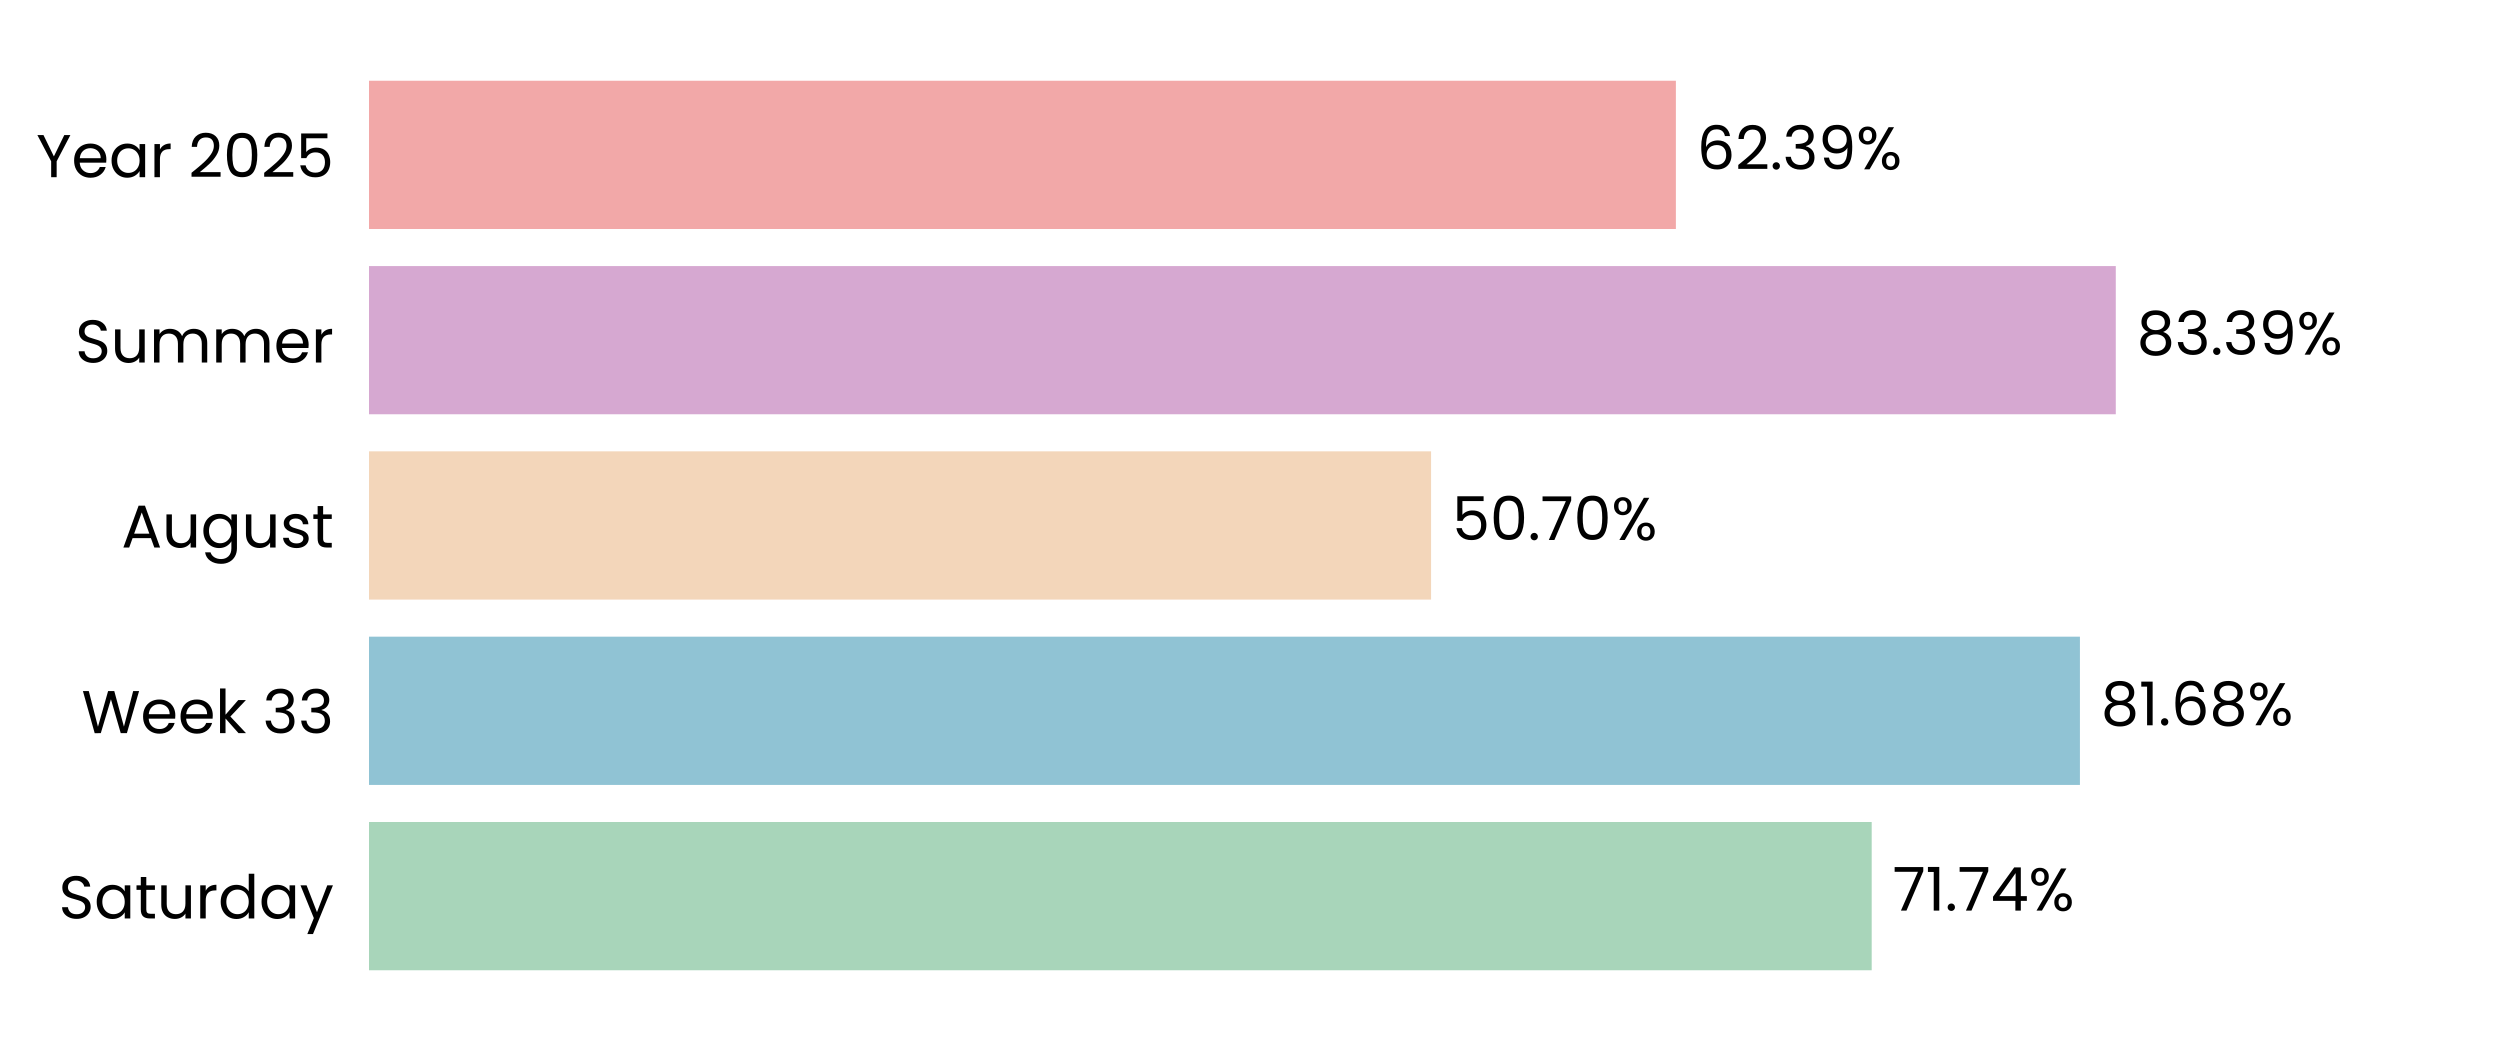
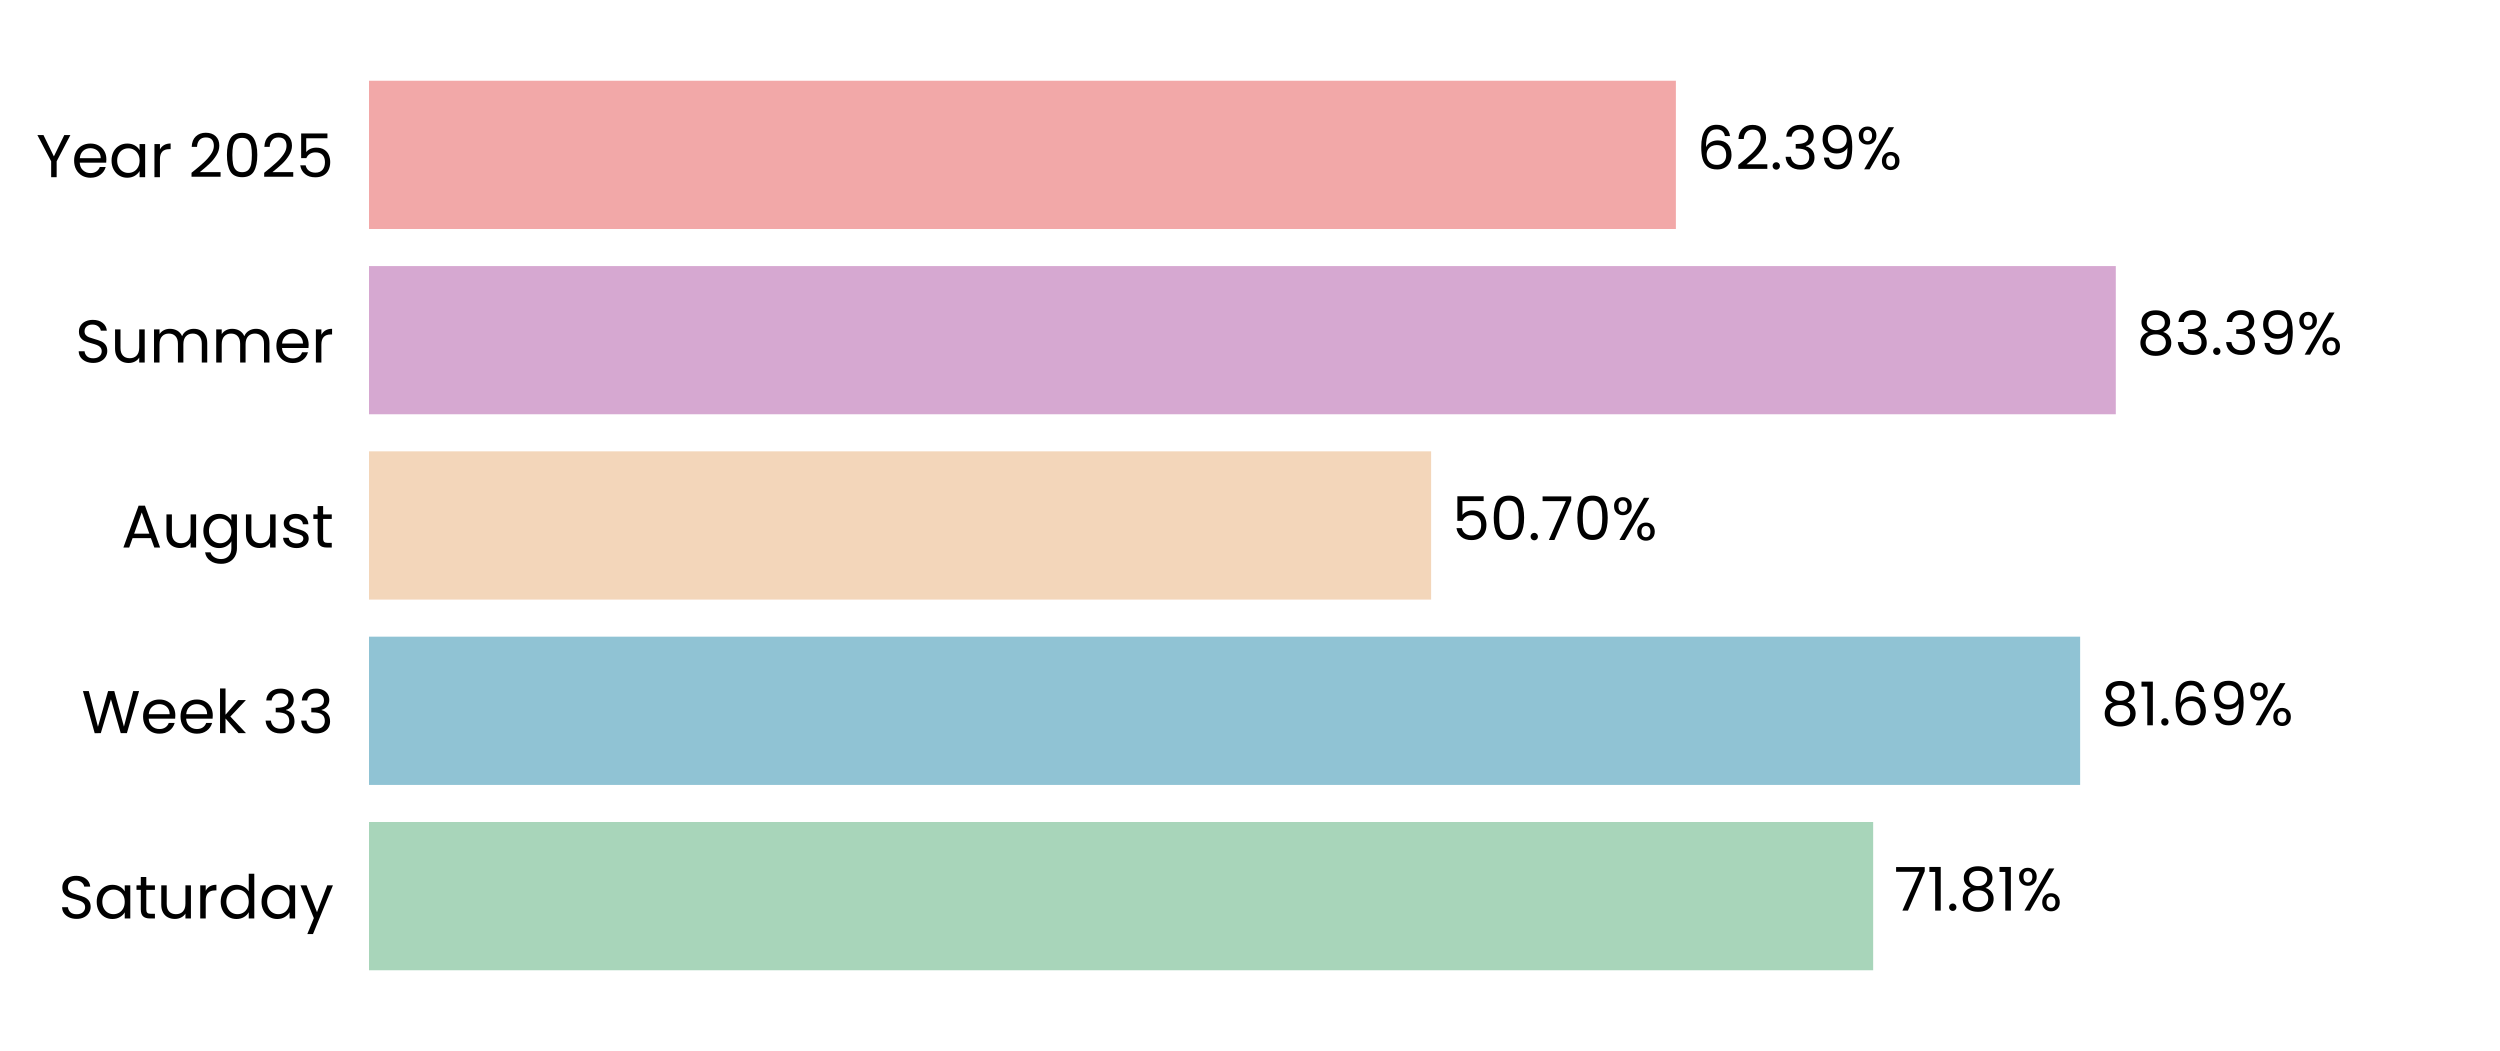
<svg xmlns="http://www.w3.org/2000/svg" xmlns:xlink="http://www.w3.org/1999/xlink" width="496.691pt" height="208.8pt" viewBox="0 0 496.691 208.8" version="1.1">
  <defs>
    <style type="text/css">*{stroke-linejoin: round; stroke-linecap: butt}</style>
  </defs>
  <g id="figure_1">
    <g id="patch_1">
      <path d="M 0 208.8  L 496.691 208.8  L 496.691 0  L 0 0  L 0 208.8  z " style="fill: none" />
    </g>
    <g id="axes_1">
      <g id="patch_2">
        <path d="M 73.311 201.6  L 489.491 201.6  L 489.491 7.2  L 73.311 7.2  L 73.311 201.6  z " style="fill: none" />
      </g>
      <g id="patch_3">
-         <path d="M 73.311 192.764  L 371.863 192.764  L 371.863 163.309  L 73.311 163.309  z " clip-path="url(#pbca7c07a45)" style="fill: #a8d5ba" />
+         <path d="M 73.311 192.764  L 372.152 192.764  L 372.152 163.309  L 73.311 163.309  z " clip-path="url(#p82e7a034aa)" style="fill: #a8d5ba" />
      </g>
      <g id="patch_4">
-         <path d="M 73.311 155.945  L 413.233 155.945  L 413.233 126.491  L 73.311 126.491  z " clip-path="url(#pbca7c07a45)" style="fill: #90c3d4" />
+         <path d="M 73.311 155.945  L 413.274 155.945  L 413.274 126.491  L 73.311 126.491  z " clip-path="url(#p82e7a034aa)" style="fill: #90c3d4" />
      </g>
      <g id="patch_5">
-         <path d="M 73.311 119.127  L 284.319 119.127  L 284.319 89.673  L 73.311 89.673  z " clip-path="url(#pbca7c07a45)" style="fill: #f3d6ba" />
+         <path d="M 73.311 119.127  L 284.329 119.127  L 284.329 89.673  L 73.311 89.673  z " clip-path="url(#p82e7a034aa)" style="fill: #f3d6ba" />
      </g>
      <g id="patch_6">
-         <path d="M 73.311 82.309  L 420.357 82.309  L 420.357 52.855  L 73.311 52.855  z " clip-path="url(#pbca7c07a45)" style="fill: #d6a8d1" />
+         <path d="M 73.311 82.309  L 420.36 82.309  L 420.36 52.855  L 73.311 52.855  z " clip-path="url(#p82e7a034aa)" style="fill: #d6a8d1" />
      </g>
      <g id="patch_7">
-         <path d="M 73.311 45.491  L 332.959 45.491  L 332.959 16.036  L 73.311 16.036  z " clip-path="url(#pbca7c07a45)" style="fill: #f2a8a8" />
+         <path d="M 73.311 45.491  L 332.96 45.491  L 332.96 16.036  L 73.311 16.036  z " clip-path="url(#p82e7a034aa)" style="fill: #f2a8a8" />
      </g>
      <g id="matplotlib.axis_1">
        <g id="ytick_1">
          <g id="text_1">
            <g transform="translate(11.65312 182.4764) scale(0.12 -0.12)">
              <defs>
                <path id="Poppins-Regular-53" d="M 1907 -45  Q 1466 -45 1117 112  Q 768 269 569 547  Q 371 826 365 1190  L 986 1190  Q 1018 877 1245 662  Q 1472 448 1907 448  Q 2323 448 2563 656  Q 2803 864 2803 1190  Q 2803 1446 2662 1606  Q 2522 1766 2310 1849  Q 2099 1933 1741 2029  Q 1299 2144 1033 2259  Q 768 2374 579 2620  Q 390 2867 390 3283  Q 390 3648 576 3929  Q 762 4211 1098 4364  Q 1434 4518 1869 4518  Q 2496 4518 2896 4204  Q 3296 3891 3347 3373  L 2707 3373  Q 2675 3629 2438 3824  Q 2202 4019 1811 4019  Q 1446 4019 1216 3830  Q 986 3642 986 3302  Q 986 3059 1123 2905  Q 1261 2752 1462 2672  Q 1664 2592 2029 2490  Q 2470 2368 2739 2249  Q 3008 2131 3200 1884  Q 3392 1638 3392 1216  Q 3392 890 3219 602  Q 3046 314 2707 134  Q 2368 -45 1907 -45  z " transform="scale(0.015625)" />
                <path id="Poppins-Regular-61" d="M 275 1766  Q 275 2304 492 2710  Q 710 3117 1091 3341  Q 1472 3565 1939 3565  Q 2400 3565 2739 3366  Q 3078 3168 3245 2867  L 3245 3507  L 3834 3507  L 3834 0  L 3245 0  L 3245 653  Q 3072 346 2729 144  Q 2387 -58 1933 -58  Q 1466 -58 1088 172  Q 710 403 492 819  Q 275 1235 275 1766  z M 3245 1760  Q 3245 2157 3085 2451  Q 2925 2746 2653 2902  Q 2381 3059 2054 3059  Q 1728 3059 1459 2905  Q 1190 2752 1030 2457  Q 870 2163 870 1766  Q 870 1363 1030 1065  Q 1190 768 1459 611  Q 1728 454 2054 454  Q 2381 454 2653 611  Q 2925 768 3085 1065  Q 3245 1363 3245 1760  z " transform="scale(0.015625)" />
                <path id="Poppins-Regular-74" d="M 1203 3027  L 1203 960  Q 1203 704 1312 598  Q 1421 493 1690 493  L 2118 493  L 2118 0  L 1594 0  Q 1107 0 864 224  Q 621 448 621 960  L 621 3027  L 166 3027  L 166 3507  L 621 3507  L 621 4390  L 1203 4390  L 1203 3507  L 2118 3507  L 2118 3027  L 1203 3027  z " transform="scale(0.015625)" />
                <path id="Poppins-Regular-75" d="M 3603 3507  L 3603 0  L 3021 0  L 3021 518  Q 2854 250 2556 99  Q 2259 -51 1901 -51  Q 1491 -51 1164 118  Q 838 288 649 627  Q 461 966 461 1453  L 461 3507  L 1037 3507  L 1037 1530  Q 1037 1011 1299 732  Q 1562 454 2016 454  Q 2483 454 2752 742  Q 3021 1030 3021 1581  L 3021 3507  L 3603 3507  z " transform="scale(0.015625)" />
                <path id="Poppins-Regular-72" d="M 1075 2938  Q 1229 3238 1513 3404  Q 1798 3571 2208 3571  L 2208 2970  L 2054 2970  Q 1075 2970 1075 1907  L 1075 0  L 493 0  L 493 3507  L 1075 3507  L 1075 2938  z " transform="scale(0.015625)" />
                <path id="Poppins-Regular-64" d="M 275 1766  Q 275 2304 492 2710  Q 710 3117 1091 3341  Q 1472 3565 1946 3565  Q 2355 3565 2707 3376  Q 3059 3187 3245 2880  L 3245 4736  L 3834 4736  L 3834 0  L 3245 0  L 3245 659  Q 3072 346 2733 144  Q 2394 -58 1939 -58  Q 1472 -58 1091 172  Q 710 403 492 819  Q 275 1235 275 1766  z M 3245 1760  Q 3245 2157 3085 2451  Q 2925 2746 2653 2902  Q 2381 3059 2054 3059  Q 1728 3059 1459 2905  Q 1190 2752 1030 2457  Q 870 2163 870 1766  Q 870 1363 1030 1065  Q 1190 768 1459 611  Q 1728 454 2054 454  Q 2381 454 2653 611  Q 2925 768 3085 1065  Q 3245 1363 3245 1760  z " transform="scale(0.015625)" />
                <path id="Poppins-Regular-79" d="M 3514 3507  L 1402 -1651  L 800 -1651  L 1491 38  L 77 3507  L 723 3507  L 1824 666  L 2912 3507  L 3514 3507  z " transform="scale(0.015625)" />
              </defs>
              <use xlink:href="#Poppins-Regular-53" />
              <use xlink:href="#Poppins-Regular-61" transform="translate(58.7 0)" />
              <use xlink:href="#Poppins-Regular-74" transform="translate(126.3 0)" />
              <use xlink:href="#Poppins-Regular-75" transform="translate(162.7 0)" />
              <use xlink:href="#Poppins-Regular-72" transform="translate(226.7 0)" />
              <use xlink:href="#Poppins-Regular-64" transform="translate(264 0)" />
              <use xlink:href="#Poppins-Regular-61" transform="translate(331.5999 0)" />
              <use xlink:href="#Poppins-Regular-79" transform="translate(399.1999 0)" />
            </g>
          </g>
        </g>
        <g id="ytick_2">
          <g id="text_2">
            <g transform="translate(16.19813 145.6582) scale(0.12 -0.12)">
              <defs>
                <path id="Poppins-Regular-57" d="M 6099 4461  L 4806 0  L 4154 0  L 3117 3590  L 2042 0  L 1395 -6  L 147 4461  L 768 4461  L 1741 678  L 2816 4461  L 3469 4461  L 4493 691  L 5472 4461  L 6099 4461  z " transform="scale(0.015625)" />
                <path id="Poppins-Regular-65" d="M 3693 1888  Q 3693 1722 3674 1536  L 870 1536  Q 902 1018 1225 726  Q 1549 435 2010 435  Q 2387 435 2640 611  Q 2893 787 2995 1082  L 3622 1082  Q 3482 576 3059 259  Q 2637 -58 2010 -58  Q 1510 -58 1116 166  Q 723 390 499 803  Q 275 1216 275 1760  Q 275 2304 492 2713  Q 710 3123 1104 3344  Q 1498 3565 2010 3565  Q 2509 3565 2893 3347  Q 3277 3130 3485 2749  Q 3693 2368 3693 1888  z M 3091 2010  Q 3091 2342 2944 2582  Q 2797 2822 2544 2947  Q 2291 3072 1984 3072  Q 1542 3072 1232 2790  Q 922 2509 877 2010  L 3091 2010  z " transform="scale(0.015625)" />
                <path id="Poppins-Regular-6b" d="M 2451 0  L 1075 1549  L 1075 0  L 493 0  L 493 4736  L 1075 4736  L 1075 1952  L 2426 3507  L 3238 3507  L 1587 1760  L 3245 0  L 2451 0  z " transform="scale(0.015625)" />
                <path id="Poppins-Regular-20" transform="scale(0.015625)" />
                <path id="Poppins-Regular-33" d="M 384 3462  Q 429 4051 838 4384  Q 1248 4717 1901 4717  Q 2336 4717 2653 4560  Q 2970 4403 3133 4134  Q 3296 3866 3296 3526  Q 3296 3130 3069 2842  Q 2842 2554 2477 2470  L 2477 2438  Q 2893 2336 3136 2035  Q 3379 1734 3379 1248  Q 3379 883 3212 592  Q 3046 301 2713 134  Q 2381 -32 1914 -32  Q 1235 -32 800 323  Q 365 678 314 1331  L 877 1331  Q 922 947 1190 704  Q 1459 461 1907 461  Q 2355 461 2588 694  Q 2822 928 2822 1299  Q 2822 1779 2502 1990  Q 2182 2202 1536 2202  L 1389 2202  L 1389 2688  L 1542 2688  Q 2131 2694 2432 2883  Q 2733 3072 2733 3469  Q 2733 3808 2512 4013  Q 2291 4218 1882 4218  Q 1485 4218 1241 4013  Q 998 3808 954 3462  L 384 3462  z " transform="scale(0.015625)" />
              </defs>
              <use xlink:href="#Poppins-Regular-57" />
              <use xlink:href="#Poppins-Regular-65" transform="translate(97.59999 0)" />
              <use xlink:href="#Poppins-Regular-65" transform="translate(159.6 0)" />
              <use xlink:href="#Poppins-Regular-6b" transform="translate(221.6 0)" />
              <use xlink:href="#Poppins-Regular-20" transform="translate(273.0999 0)" />
              <use xlink:href="#Poppins-Regular-33" transform="translate(299.7999 0)" />
              <use xlink:href="#Poppins-Regular-33" transform="translate(358.6999 0)" />
            </g>
          </g>
        </g>
        <g id="ytick_3">
          <g id="text_3">
            <g transform="translate(24.11812 108.78) scale(0.12 -0.12)">
              <defs>
                <path id="Poppins-Regular-41" d="M 3130 992  L 1184 992  L 826 0  L 211 0  L 1824 4435  L 2496 4435  L 4102 0  L 3488 0  L 3130 992  z M 2963 1466  L 2157 3718  L 1350 1466  L 2963 1466  z " transform="scale(0.015625)" />
                <path id="Poppins-Regular-67" d="M 1939 3565  Q 2394 3565 2736 3366  Q 3078 3168 3245 2867  L 3245 3507  L 3834 3507  L 3834 -77  Q 3834 -557 3629 -931  Q 3424 -1306 3043 -1517  Q 2662 -1728 2157 -1728  Q 1466 -1728 1005 -1401  Q 544 -1075 461 -512  L 1037 -512  Q 1133 -832 1433 -1027  Q 1734 -1222 2157 -1222  Q 2637 -1222 2941 -921  Q 3245 -621 3245 -77  L 3245 659  Q 3072 352 2733 147  Q 2394 -58 1939 -58  Q 1472 -58 1091 172  Q 710 403 492 819  Q 275 1235 275 1766  Q 275 2304 492 2710  Q 710 3117 1091 3341  Q 1472 3565 1939 3565  z M 3245 1760  Q 3245 2157 3085 2451  Q 2925 2746 2653 2902  Q 2381 3059 2054 3059  Q 1728 3059 1459 2905  Q 1190 2752 1030 2457  Q 870 2163 870 1766  Q 870 1363 1030 1065  Q 1190 768 1459 611  Q 1728 454 2054 454  Q 2381 454 2653 611  Q 2925 768 3085 1065  Q 3245 1363 3245 1760  z " transform="scale(0.015625)" />
                <path id="Poppins-Regular-73" d="M 1734 -58  Q 1331 -58 1011 80  Q 691 218 505 464  Q 320 710 301 1030  L 902 1030  Q 928 768 1149 601  Q 1370 435 1728 435  Q 2061 435 2253 582  Q 2445 730 2445 954  Q 2445 1184 2240 1296  Q 2035 1408 1606 1517  Q 1216 1619 969 1724  Q 723 1830 547 2038  Q 371 2246 371 2586  Q 371 2854 531 3078  Q 691 3302 985 3433  Q 1280 3565 1658 3565  Q 2240 3565 2598 3270  Q 2957 2976 2982 2464  L 2400 2464  Q 2381 2739 2179 2905  Q 1978 3072 1638 3072  Q 1325 3072 1139 2937  Q 954 2803 954 2586  Q 954 2413 1066 2301  Q 1178 2189 1347 2121  Q 1517 2054 1818 1971  Q 2195 1869 2432 1769  Q 2669 1670 2838 1472  Q 3008 1274 3014 954  Q 3014 666 2854 435  Q 2694 205 2403 73  Q 2112 -58 1734 -58  z " transform="scale(0.015625)" />
              </defs>
              <use xlink:href="#Poppins-Regular-41" />
              <use xlink:href="#Poppins-Regular-75" transform="translate(67.39999 0)" />
              <use xlink:href="#Poppins-Regular-67" transform="translate(131.4 0)" />
              <use xlink:href="#Poppins-Regular-75" transform="translate(199 0)" />
              <use xlink:href="#Poppins-Regular-73" transform="translate(263 0)" />
              <use xlink:href="#Poppins-Regular-74" transform="translate(315.2 0)" />
            </g>
          </g>
        </g>
        <g id="ytick_4">
          <g id="text_4">
            <g transform="translate(14.95125 72.02182) scale(0.12 -0.12)">
              <defs>
                <path id="Poppins-Regular-6d" d="M 4710 3571  Q 5120 3571 5440 3401  Q 5760 3232 5945 2893  Q 6131 2554 6131 2067  L 6131 0  L 5555 0  L 5555 1984  Q 5555 2509 5296 2787  Q 5037 3066 4595 3066  Q 4141 3066 3872 2774  Q 3603 2483 3603 1933  L 3603 0  L 3027 0  L 3027 1984  Q 3027 2509 2768 2787  Q 2509 3066 2067 3066  Q 1613 3066 1344 2774  Q 1075 2483 1075 1933  L 1075 0  L 493 0  L 493 3507  L 1075 3507  L 1075 3002  Q 1248 3277 1539 3424  Q 1830 3571 2182 3571  Q 2624 3571 2963 3372  Q 3302 3174 3469 2790  Q 3616 3162 3955 3366  Q 4294 3571 4710 3571  z " transform="scale(0.015625)" />
              </defs>
              <use xlink:href="#Poppins-Regular-53" />
              <use xlink:href="#Poppins-Regular-75" transform="translate(58.7 0)" />
              <use xlink:href="#Poppins-Regular-6d" transform="translate(122.7 0)" />
              <use xlink:href="#Poppins-Regular-6d" transform="translate(225.7 0)" />
              <use xlink:href="#Poppins-Regular-65" transform="translate(328.7 0)" />
              <use xlink:href="#Poppins-Regular-72" transform="translate(390.6999 0)" />
            </g>
          </g>
        </g>
        <g id="ytick_5">
          <g id="text_5">
            <g transform="translate(7.2 35.20364) scale(0.12 -0.12)">
              <defs>
                <path id="Poppins-Regular-59" d="M 3616 4461  L 2163 1683  L 2163 0  L 1581 0  L 1581 1683  L 122 4461  L 768 4461  L 1869 2202  L 2970 4461  L 3616 4461  z " transform="scale(0.015625)" />
                <path id="Poppins-Regular-32" d="M 326 467  Q 1139 1120 1600 1539  Q 2061 1958 2377 2416  Q 2694 2874 2694 3315  Q 2694 3731 2492 3971  Q 2291 4211 1843 4211  Q 1408 4211 1168 3939  Q 928 3667 909 3213  L 346 3213  Q 371 3930 780 4320  Q 1190 4710 1837 4710  Q 2496 4710 2883 4345  Q 3270 3981 3270 3341  Q 3270 2810 2953 2307  Q 2637 1805 2233 1424  Q 1830 1043 1203 538  L 3405 538  L 3405 51  L 326 51  L 326 467  z " transform="scale(0.015625)" />
                <path id="Poppins-Regular-30" d="M 397 2362  Q 397 3462 755 4080  Q 1114 4698 2010 4698  Q 2899 4698 3257 4080  Q 3616 3462 3616 2362  Q 3616 1242 3257 621  Q 2899 0 2010 0  Q 1114 0 755 621  Q 397 1242 397 2362  z M 3040 2362  Q 3040 2918 2966 3305  Q 2893 3693 2665 3929  Q 2438 4166 2010 4166  Q 1574 4166 1347 3929  Q 1120 3693 1046 3305  Q 973 2918 973 2362  Q 973 1786 1046 1395  Q 1120 1005 1347 768  Q 1574 531 2010 531  Q 2438 531 2665 768  Q 2893 1005 2966 1395  Q 3040 1786 3040 2362  z " transform="scale(0.015625)" />
                <path id="Poppins-Regular-35" d="M 3347 4122  L 1101 4122  L 1101 2662  Q 1248 2867 1536 2998  Q 1824 3130 2157 3130  Q 2688 3130 3021 2909  Q 3354 2688 3498 2339  Q 3642 1990 3642 1600  Q 3642 1139 3469 774  Q 3296 410 2941 198  Q 2586 -13 2061 -13  Q 1389 -13 973 332  Q 557 678 467 1254  L 1037 1254  Q 1120 890 1389 685  Q 1658 480 2067 480  Q 2573 480 2829 784  Q 3085 1088 3085 1587  Q 3085 2086 2829 2358  Q 2573 2630 2074 2630  Q 1734 2630 1481 2467  Q 1229 2304 1114 2022  L 563 2022  L 563 4634  L 3347 4634  L 3347 4122  z " transform="scale(0.015625)" />
              </defs>
              <use xlink:href="#Poppins-Regular-59" />
              <use xlink:href="#Poppins-Regular-65" transform="translate(58.39999 0)" />
              <use xlink:href="#Poppins-Regular-61" transform="translate(120.4 0)" />
              <use xlink:href="#Poppins-Regular-72" transform="translate(188 0)" />
              <use xlink:href="#Poppins-Regular-20" transform="translate(225.3 0)" />
              <use xlink:href="#Poppins-Regular-32" transform="translate(252 0)" />
              <use xlink:href="#Poppins-Regular-30" transform="translate(309.4999 0)" />
              <use xlink:href="#Poppins-Regular-32" transform="translate(372.2999 0)" />
              <use xlink:href="#Poppins-Regular-35" transform="translate(429.7999 0)" />
            </g>
          </g>
        </g>
      </g>
      <g id="text_6">
-         <g transform="translate(376.0244 180.9164) scale(0.12 -0.12)">
+         <g transform="translate(376.3134 180.9164) scale(0.12 -0.12)">
          <defs>
            <path id="Poppins-Regular-37" d="M 3245 4173  L 1466 0  L 877 0  L 2682 4115  L 211 4115  L 211 4614  L 3245 4614  L 3245 4173  z " transform="scale(0.015625)" />
            <path id="Poppins-Regular-31" d="M 243 4096  L 243 4627  L 1446 4627  L 1446 0  L 858 0  L 858 4096  L 243 4096  z " transform="scale(0.015625)" />
            <path id="Poppins-Regular-2e" d="M 678 -38  Q 512 -38 397 77  Q 282 192 282 358  Q 282 525 397 640  Q 512 755 678 755  Q 838 755 950 640  Q 1062 525 1062 358  Q 1062 192 950 77  Q 838 -38 678 -38  z " transform="scale(0.015625)" />
-             <path id="Poppins-Regular-34" d="M 256 1030  L 256 1472  L 2502 4582  L 3200 4582  L 3200 1536  L 3840 1536  L 3840 1030  L 3200 1030  L 3200 0  L 2624 0  L 2624 1030  L 256 1030  z M 2650 3974  L 928 1536  L 2650 1536  L 2650 3974  z " transform="scale(0.015625)" />
+             <path id="Poppins-Regular-38" d="M 1242 2406  Q 883 2547 691 2816  Q 499 3085 499 3469  Q 499 3814 672 4092  Q 845 4371 1187 4534  Q 1530 4698 2016 4698  Q 2502 4698 2844 4534  Q 3187 4371 3363 4092  Q 3539 3814 3539 3469  Q 3539 3098 3340 2819  Q 3142 2541 2797 2406  Q 3194 2285 3427 1981  Q 3661 1677 3661 1248  Q 3661 832 3456 521  Q 3251 211 2876 41  Q 2502 -128 2016 -128  Q 1530 -128 1162 41  Q 794 211 589 521  Q 384 832 384 1248  Q 384 1677 614 1984  Q 845 2291 1242 2406  z M 2976 3398  Q 2976 3789 2720 4000  Q 2464 4211 2016 4211  Q 1574 4211 1318 4000  Q 1062 3789 1062 3392  Q 1062 3034 1328 2816  Q 1594 2598 2016 2598  Q 2445 2598 2710 2819  Q 2976 3040 2976 3398  z M 2016 2150  Q 1542 2150 1241 1929  Q 941 1709 941 1267  Q 941 858 1232 608  Q 1523 358 2016 358  Q 2509 358 2797 608  Q 3085 858 3085 1267  Q 3085 1696 2790 1923  Q 2496 2150 2016 2150  z " transform="scale(0.015625)" />
            <path id="Poppins-Regular-25" d="M 269 3584  Q 269 4019 531 4278  Q 794 4538 1203 4538  Q 1613 4538 1875 4278  Q 2138 4019 2138 3584  Q 2138 3142 1875 2883  Q 1613 2624 1203 2624  Q 794 2624 531 2883  Q 269 3142 269 3584  z M 4006 4467  L 1414 0  L 838 0  L 3430 4467  L 4006 4467  z M 1203 4179  Q 986 4179 861 4028  Q 736 3878 736 3584  Q 736 3290 861 3136  Q 986 2982 1203 2982  Q 1421 2982 1549 3139  Q 1677 3296 1677 3584  Q 1677 3878 1549 4028  Q 1421 4179 1203 4179  z M 2720 883  Q 2720 1325 2982 1584  Q 3245 1843 3654 1843  Q 4064 1843 4323 1584  Q 4582 1325 4582 883  Q 4582 448 4323 185  Q 4064 -77 3654 -77  Q 3245 -77 2982 182  Q 2720 442 2720 883  z M 3648 1478  Q 3430 1478 3302 1328  Q 3174 1178 3174 883  Q 3174 595 3302 444  Q 3430 294 3648 294  Q 3866 294 3994 444  Q 4122 595 4122 883  Q 4122 1178 3994 1328  Q 3866 1478 3648 1478  z " transform="scale(0.015625)" />
          </defs>
          <use xlink:href="#Poppins-Regular-37" />
          <use xlink:href="#Poppins-Regular-31" transform="translate(54.59999 0)" />
          <use xlink:href="#Poppins-Regular-2e" transform="translate(86.59998 0)" />
-           <use xlink:href="#Poppins-Regular-37" transform="translate(107.6 0)" />
-           <use xlink:href="#Poppins-Regular-34" transform="translate(162.2 0)" />
-           <use xlink:href="#Poppins-Regular-25" transform="translate(225.0999 0)" />
+           <use xlink:href="#Poppins-Regular-38" transform="translate(107.6 0)" />
+           <use xlink:href="#Poppins-Regular-31" transform="translate(170.7 0)" />
+           <use xlink:href="#Poppins-Regular-25" transform="translate(202.6999 0)" />
        </g>
      </g>
      <g id="text_7">
-         <g transform="translate(417.3947 144.0982) scale(0.12 -0.12)">
+         <g transform="translate(417.436 144.0982) scale(0.12 -0.12)">
          <defs>
-             <path id="Poppins-Regular-38" d="M 1242 2406  Q 883 2547 691 2816  Q 499 3085 499 3469  Q 499 3814 672 4092  Q 845 4371 1187 4534  Q 1530 4698 2016 4698  Q 2502 4698 2844 4534  Q 3187 4371 3363 4092  Q 3539 3814 3539 3469  Q 3539 3098 3340 2819  Q 3142 2541 2797 2406  Q 3194 2285 3427 1981  Q 3661 1677 3661 1248  Q 3661 832 3456 521  Q 3251 211 2876 41  Q 2502 -128 2016 -128  Q 1530 -128 1162 41  Q 794 211 589 521  Q 384 832 384 1248  Q 384 1677 614 1984  Q 845 2291 1242 2406  z M 2976 3398  Q 2976 3789 2720 4000  Q 2464 4211 2016 4211  Q 1574 4211 1318 4000  Q 1062 3789 1062 3392  Q 1062 3034 1328 2816  Q 1594 2598 2016 2598  Q 2445 2598 2710 2819  Q 2976 3040 2976 3398  z M 2016 2150  Q 1542 2150 1241 1929  Q 941 1709 941 1267  Q 941 858 1232 608  Q 1523 358 2016 358  Q 2509 358 2797 608  Q 3085 858 3085 1267  Q 3085 1696 2790 1923  Q 2496 2150 2016 2150  z " transform="scale(0.015625)" />
            <path id="Poppins-Regular-36" d="M 2976 3526  Q 2835 4237 2099 4237  Q 1530 4237 1248 3798  Q 966 3360 973 2355  Q 1120 2688 1462 2877  Q 1805 3066 2227 3066  Q 2886 3066 3280 2656  Q 3674 2246 3674 1523  Q 3674 1088 3504 742  Q 3334 397 2992 192  Q 2650 -13 2163 -13  Q 1504 -13 1133 281  Q 762 576 614 1094  Q 467 1613 467 2374  Q 467 4723 2106 4723  Q 2733 4723 3091 4384  Q 3450 4045 3514 3526  L 2976 3526  z M 2106 2573  Q 1830 2573 1587 2461  Q 1344 2349 1193 2121  Q 1043 1894 1043 1568  Q 1043 1082 1324 778  Q 1606 474 2131 474  Q 2579 474 2844 752  Q 3110 1030 3110 1504  Q 3110 2003 2854 2288  Q 2598 2573 2106 2573  z " transform="scale(0.015625)" />
+             <path id="Poppins-Regular-39" d="M 1146 1242  Q 1210 877 1443 678  Q 1677 480 2074 480  Q 2605 480 2857 896  Q 3110 1312 3098 2298  Q 2963 2010 2649 1846  Q 2336 1683 1952 1683  Q 1523 1683 1187 1859  Q 851 2035 659 2374  Q 467 2714 467 3194  Q 467 3878 864 4297  Q 1261 4717 1990 4717  Q 2886 4717 3248 4134  Q 3610 3552 3610 2400  Q 3610 1594 3466 1069  Q 3322 544 2979 269  Q 2637 -6 2042 -6  Q 1389 -6 1024 346  Q 659 698 608 1242  L 1146 1242  z M 2048 2176  Q 2477 2176 2752 2441  Q 3027 2707 3027 3162  Q 3027 3642 2758 3936  Q 2490 4230 2003 4230  Q 1555 4230 1289 3948  Q 1024 3667 1024 3206  Q 1024 2739 1286 2457  Q 1549 2176 2048 2176  z " transform="scale(0.015625)" />
          </defs>
          <use xlink:href="#Poppins-Regular-38" />
          <use xlink:href="#Poppins-Regular-31" transform="translate(63.09999 0)" />
          <use xlink:href="#Poppins-Regular-2e" transform="translate(95.09998 0)" />
          <use xlink:href="#Poppins-Regular-36" transform="translate(116.1 0)" />
-           <use xlink:href="#Poppins-Regular-38" transform="translate(179.5999 0)" />
-           <use xlink:href="#Poppins-Regular-25" transform="translate(242.6999 0)" />
+           <use xlink:href="#Poppins-Regular-39" transform="translate(179.5999 0)" />
+           <use xlink:href="#Poppins-Regular-25" transform="translate(242.5999 0)" />
        </g>
      </g>
      <g id="text_8">
-         <g transform="translate(288.4812 107.28) scale(0.12 -0.12)">
+         <g transform="translate(288.4905 107.28) scale(0.12 -0.12)">
          <use xlink:href="#Poppins-Regular-35" />
          <use xlink:href="#Poppins-Regular-30" transform="translate(62.79999 0)" />
          <use xlink:href="#Poppins-Regular-2e" transform="translate(125.6 0)" />
          <use xlink:href="#Poppins-Regular-37" transform="translate(146.6 0)" />
          <use xlink:href="#Poppins-Regular-30" transform="translate(201.2 0)" />
          <use xlink:href="#Poppins-Regular-25" transform="translate(263.9999 0)" />
        </g>
      </g>
      <g id="text_9">
-         <g transform="translate(424.519 70.46182) scale(0.12 -0.12)">
-           <defs>
-             <path id="Poppins-Regular-39" d="M 1146 1242  Q 1210 877 1443 678  Q 1677 480 2074 480  Q 2605 480 2857 896  Q 3110 1312 3098 2298  Q 2963 2010 2649 1846  Q 2336 1683 1952 1683  Q 1523 1683 1187 1859  Q 851 2035 659 2374  Q 467 2714 467 3194  Q 467 3878 864 4297  Q 1261 4717 1990 4717  Q 2886 4717 3248 4134  Q 3610 3552 3610 2400  Q 3610 1594 3466 1069  Q 3322 544 2979 269  Q 2637 -6 2042 -6  Q 1389 -6 1024 346  Q 659 698 608 1242  L 1146 1242  z M 2048 2176  Q 2477 2176 2752 2441  Q 3027 2707 3027 3162  Q 3027 3642 2758 3936  Q 2490 4230 2003 4230  Q 1555 4230 1289 3948  Q 1024 3667 1024 3206  Q 1024 2739 1286 2457  Q 1549 2176 2048 2176  z " transform="scale(0.015625)" />
-           </defs>
+         <g transform="translate(424.5222 70.46182) scale(0.12 -0.12)">
          <use xlink:href="#Poppins-Regular-38" />
          <use xlink:href="#Poppins-Regular-33" transform="translate(63.09999 0)" />
          <use xlink:href="#Poppins-Regular-2e" transform="translate(122 0)" />
          <use xlink:href="#Poppins-Regular-33" transform="translate(143 0)" />
          <use xlink:href="#Poppins-Regular-39" transform="translate(201.9 0)" />
          <use xlink:href="#Poppins-Regular-25" transform="translate(264.8999 0)" />
        </g>
      </g>
      <g id="text_10">
-         <g transform="translate(337.1208 33.64364) scale(0.12 -0.12)">
+         <g transform="translate(337.1215 33.64364) scale(0.12 -0.12)">
          <use xlink:href="#Poppins-Regular-36" />
          <use xlink:href="#Poppins-Regular-32" transform="translate(63.49999 0)" />
          <use xlink:href="#Poppins-Regular-2e" transform="translate(121 0)" />
          <use xlink:href="#Poppins-Regular-33" transform="translate(142 0)" />
          <use xlink:href="#Poppins-Regular-39" transform="translate(200.8999 0)" />
          <use xlink:href="#Poppins-Regular-25" transform="translate(263.8999 0)" />
        </g>
      </g>
    </g>
  </g>
  <defs>
-     <clipPath id="pbca7c07a45">
+     <clipPath id="p82e7a034aa">
      <rect x="73.311" y="7.2" width="416.18" height="194.4" />
    </clipPath>
  </defs>
</svg>
